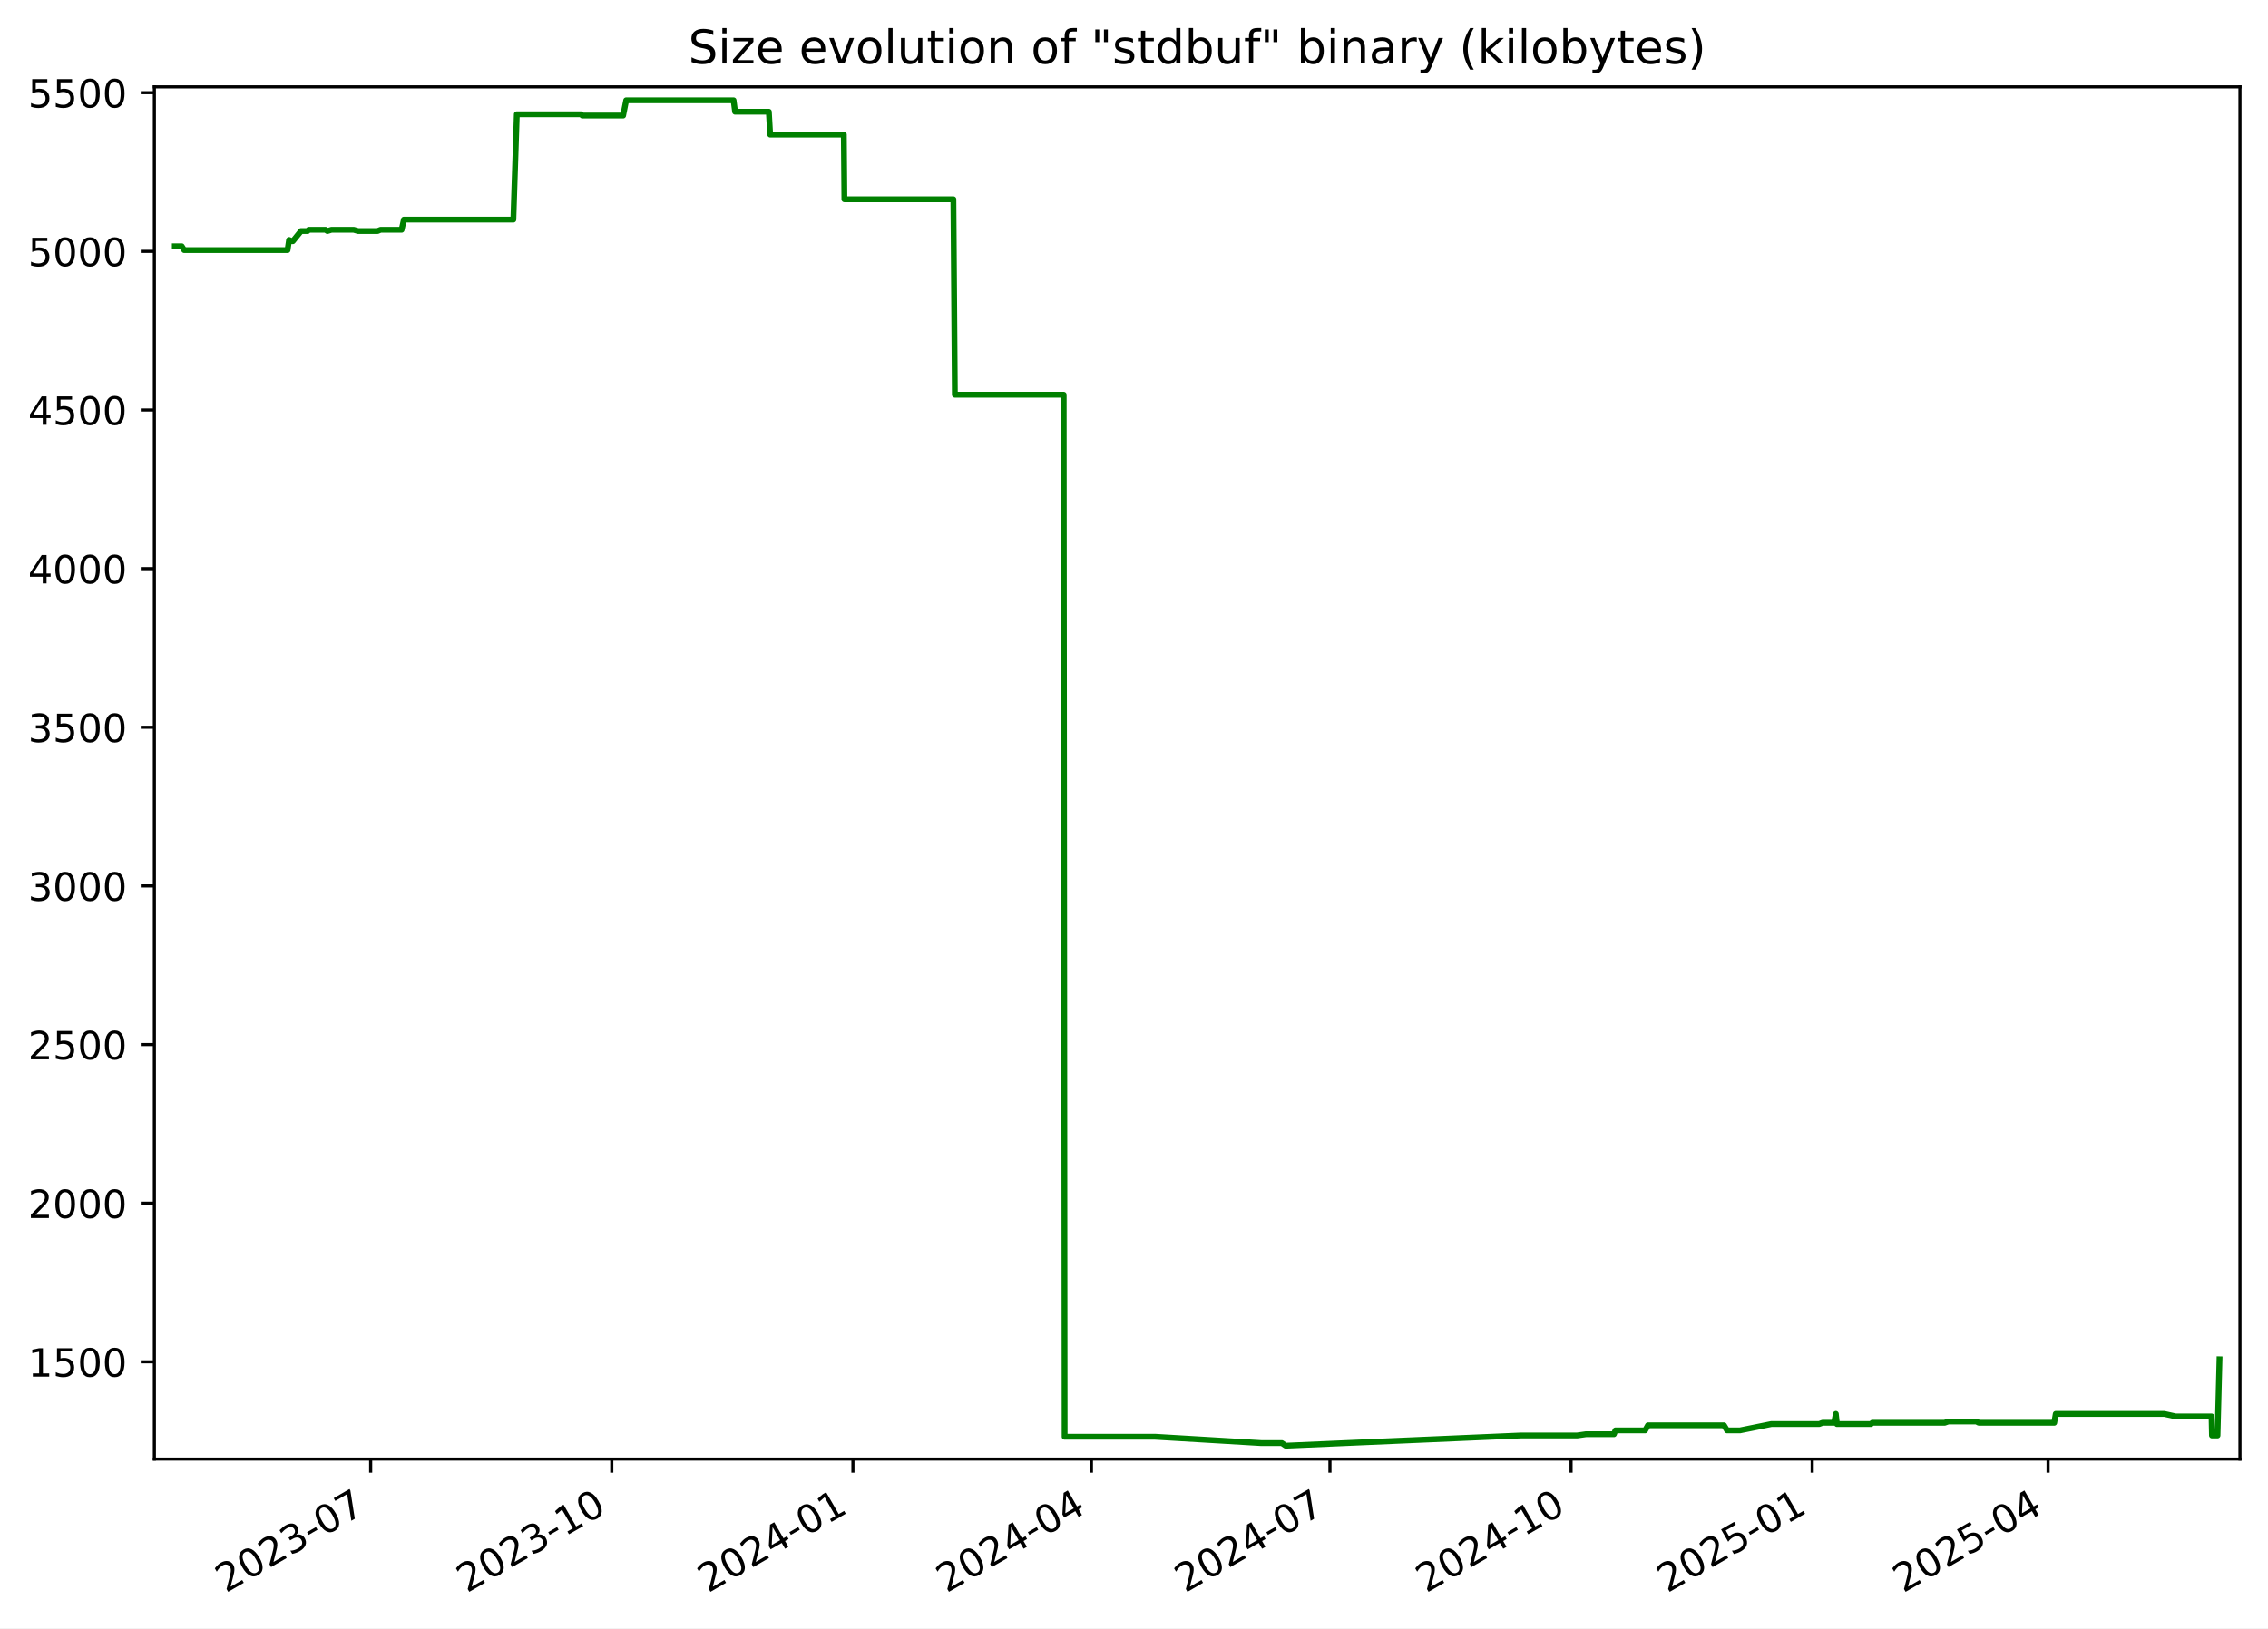
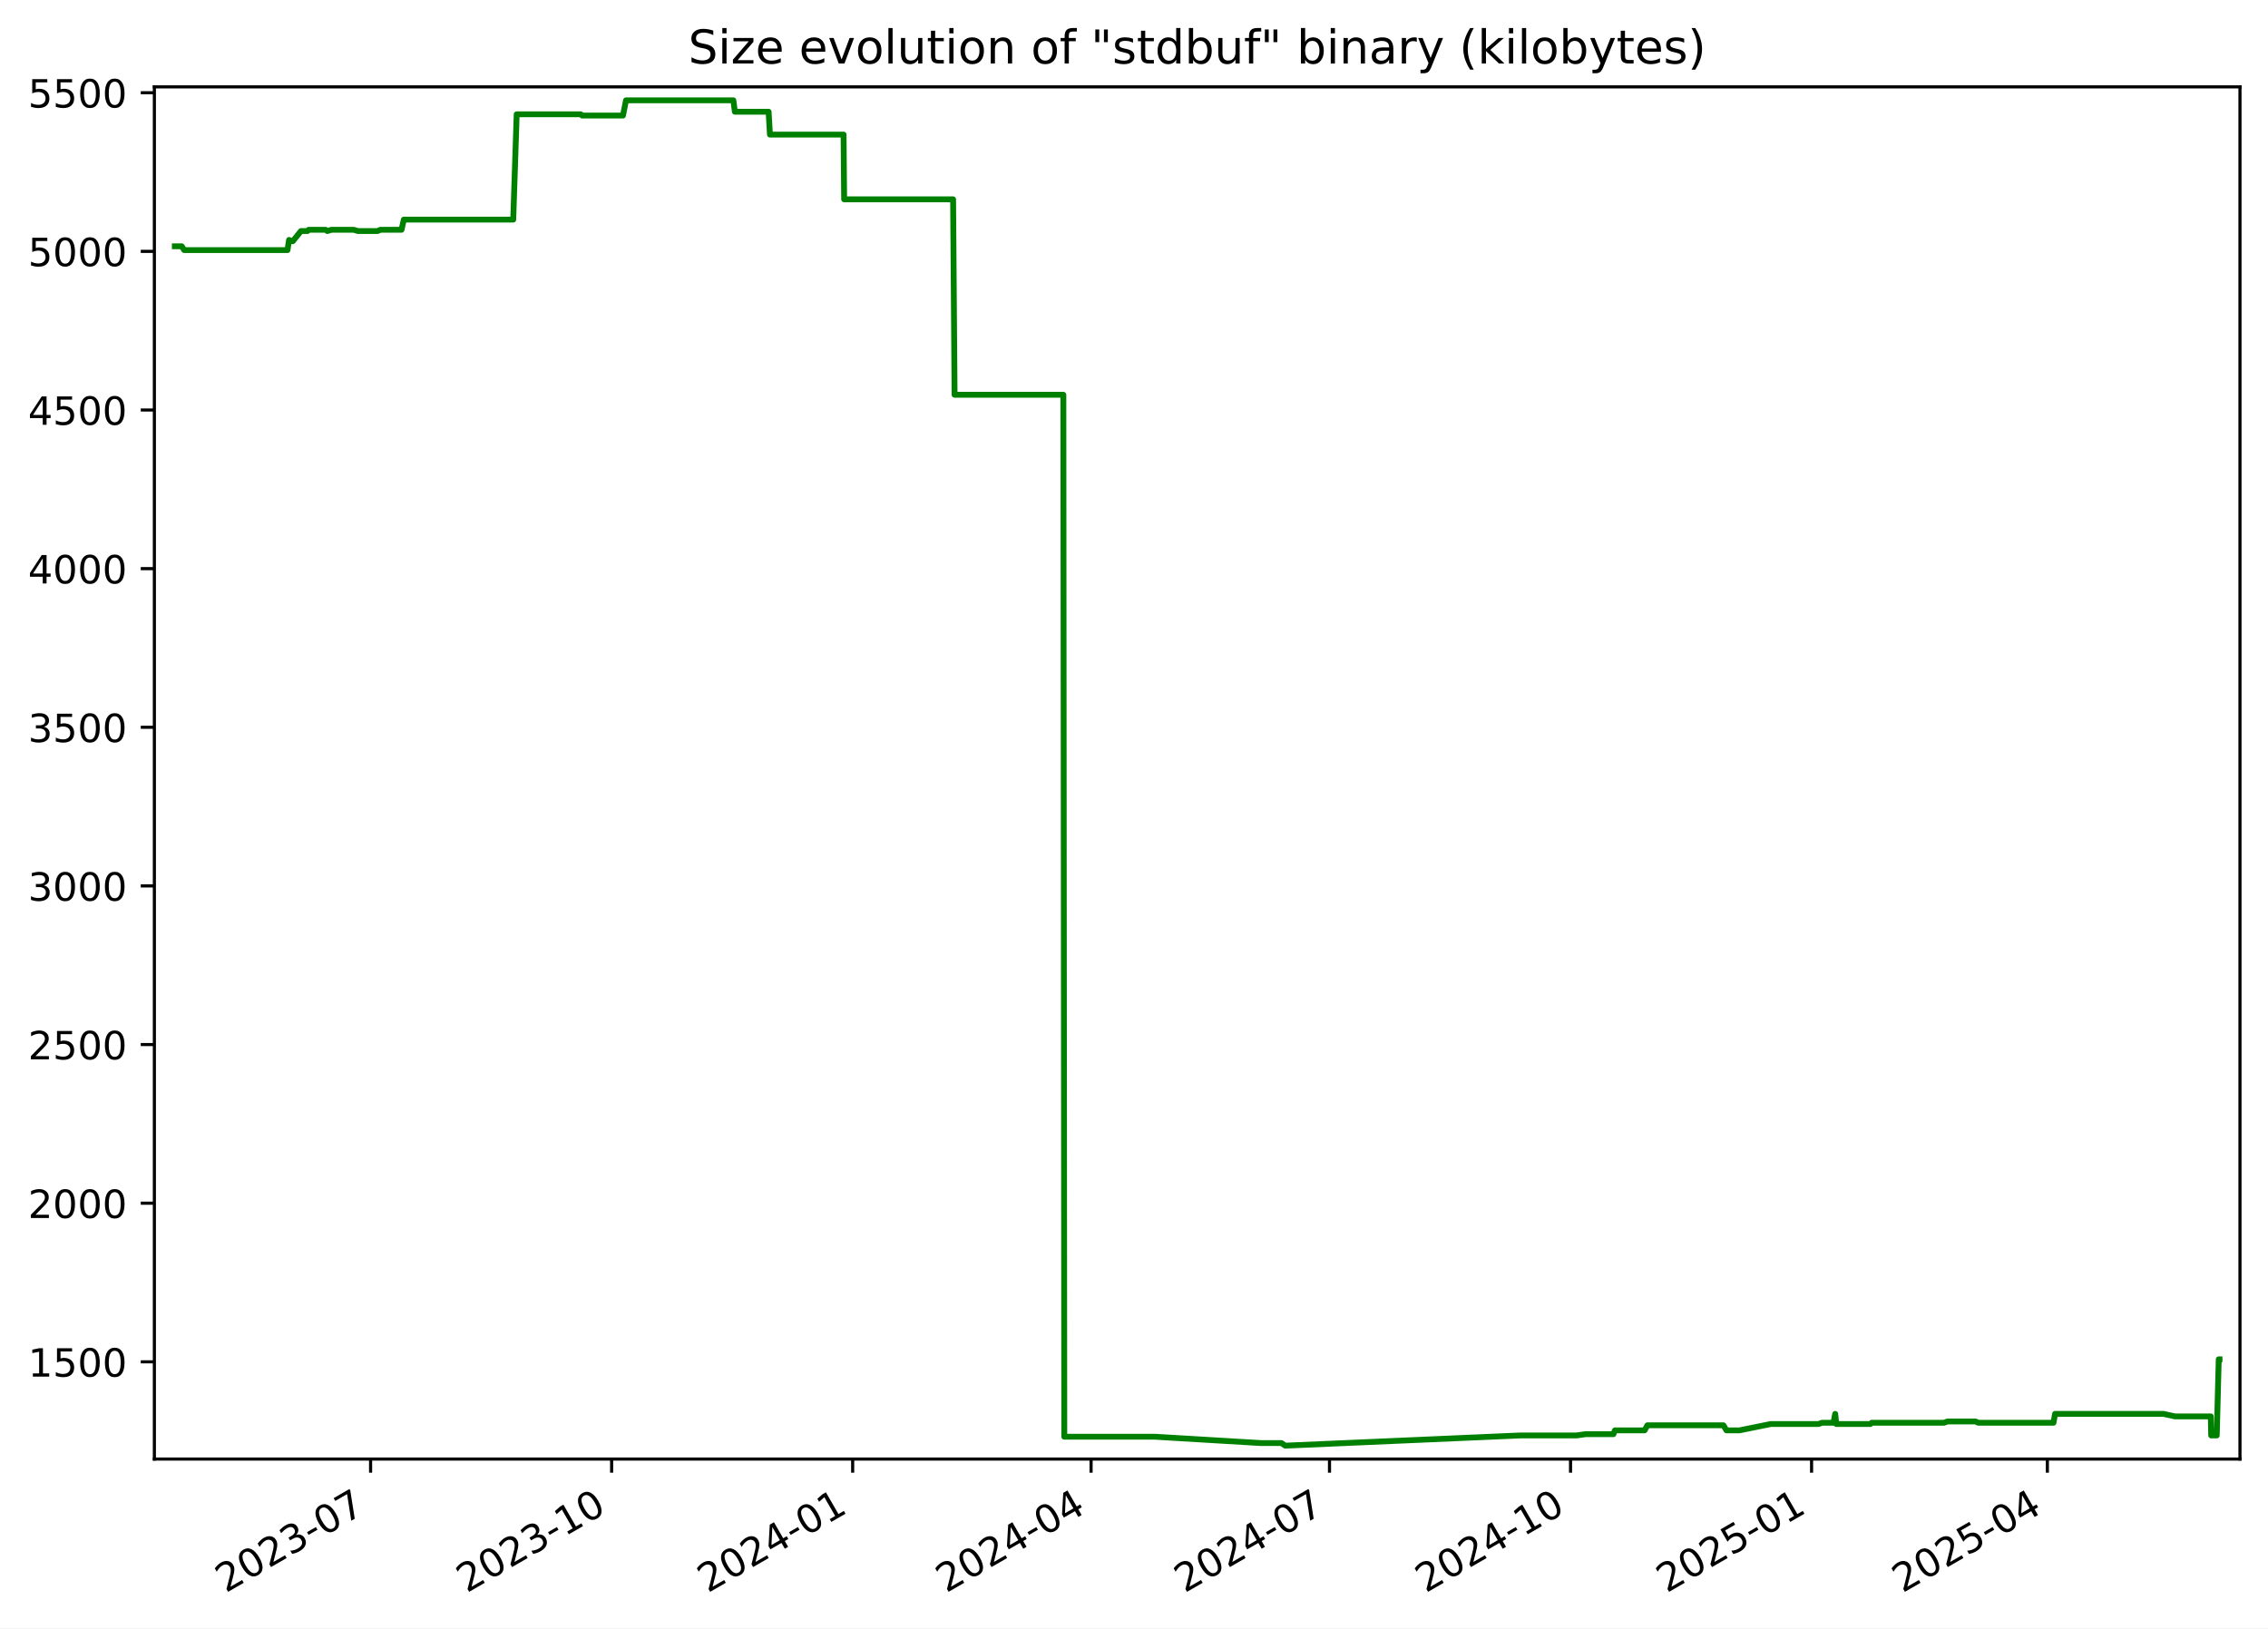
<svg xmlns="http://www.w3.org/2000/svg" xmlns:xlink="http://www.w3.org/1999/xlink" width="582.53pt" height="418.303pt" viewBox="0 0 582.53 418.303" version="1.1">
  <defs>
    <style type="text/css">*{stroke-linejoin: round; stroke-linecap: butt}</style>
  </defs>
  <g id="figure_1">
    <g id="patch_1">
      <path d="M -0 418.303  L 582.53 418.303  L 582.53 0  L -0 0  z " style="fill: #ffffff" />
    </g>
    <g id="axes_1">
      <g id="patch_2">
        <path d="M 39.65 374.83  L 575.33 374.83  L 575.33 22.318  L 39.65 22.318  z " style="fill: #ffffff" />
      </g>
      <g id="matplotlib.axis_1">
        <g id="xtick_1">
          <g id="line2d_1">
            <defs>
-               <path id="m49b7c3e764" d="M 0 0  L 0 3.5  " style="stroke: #000000; stroke-width: 0.8" />
+               <path id="md188fbb648" d="M 0 0  L 0 3.5  " style="stroke: #000000; stroke-width: 0.8" />
            </defs>
            <g>
-               <use xlink:href="#m49b7c3e764" x="95.203" y="374.83" style="stroke: #000000; stroke-width: 0.8" />
+               <use xlink:href="#md188fbb648" x="95.184" y="374.83" style="stroke: #000000; stroke-width: 0.8" />
            </g>
          </g>
          <g id="text_1">
-             <g transform="translate(57.97813 409.302) rotate(-30) scale(0.1 -0.1)">
+             <g transform="translate(57.959 409.302) rotate(-30) scale(0.1 -0.1)">
              <defs>
                <path id="DejaVuSans-32" d="M 1228 531  L 3431 531  L 3431 0  L 469 0  L 469 531  Q 828 903 1448 1529  Q 2069 2156 2228 2338  Q 2531 2678 2651 2914  Q 2772 3150 2772 3378  Q 2772 3750 2511 3984  Q 2250 4219 1831 4219  Q 1534 4219 1204 4116  Q 875 4013 500 3803  L 500 4441  Q 881 4594 1212 4672  Q 1544 4750 1819 4750  Q 2544 4750 2975 4387  Q 3406 4025 3406 3419  Q 3406 3131 3298 2873  Q 3191 2616 2906 2266  Q 2828 2175 2409 1742  Q 1991 1309 1228 531  z " transform="scale(0.015625)" />
                <path id="DejaVuSans-30" d="M 2034 4250  Q 1547 4250 1301 3770  Q 1056 3291 1056 2328  Q 1056 1369 1301 889  Q 1547 409 2034 409  Q 2525 409 2770 889  Q 3016 1369 3016 2328  Q 3016 3291 2770 3770  Q 2525 4250 2034 4250  z M 2034 4750  Q 2819 4750 3233 4129  Q 3647 3509 3647 2328  Q 3647 1150 3233 529  Q 2819 -91 2034 -91  Q 1250 -91 836 529  Q 422 1150 422 2328  Q 422 3509 836 4129  Q 1250 4750 2034 4750  z " transform="scale(0.015625)" />
                <path id="DejaVuSans-33" d="M 2597 2516  Q 3050 2419 3304 2112  Q 3559 1806 3559 1356  Q 3559 666 3084 287  Q 2609 -91 1734 -91  Q 1441 -91 1130 -33  Q 819 25 488 141  L 488 750  Q 750 597 1062 519  Q 1375 441 1716 441  Q 2309 441 2620 675  Q 2931 909 2931 1356  Q 2931 1769 2642 2001  Q 2353 2234 1838 2234  L 1294 2234  L 1294 2753  L 1863 2753  Q 2328 2753 2575 2939  Q 2822 3125 2822 3475  Q 2822 3834 2567 4026  Q 2313 4219 1838 4219  Q 1578 4219 1281 4162  Q 984 4106 628 3988  L 628 4550  Q 988 4650 1302 4700  Q 1616 4750 1894 4750  Q 2613 4750 3031 4423  Q 3450 4097 3450 3541  Q 3450 3153 3228 2886  Q 3006 2619 2597 2516  z " transform="scale(0.015625)" />
                <path id="DejaVuSans-2d" d="M 313 2009  L 1997 2009  L 1997 1497  L 313 1497  L 313 2009  z " transform="scale(0.015625)" />
                <path id="DejaVuSans-37" d="M 525 4666  L 3525 4666  L 3525 4397  L 1831 0  L 1172 0  L 2766 4134  L 525 4134  L 525 4666  z " transform="scale(0.015625)" />
              </defs>
              <use xlink:href="#DejaVuSans-32" />
              <use xlink:href="#DejaVuSans-30" x="63.623" />
              <use xlink:href="#DejaVuSans-32" x="127.246" />
              <use xlink:href="#DejaVuSans-33" x="190.869" />
              <use xlink:href="#DejaVuSans-2d" x="254.492" />
              <use xlink:href="#DejaVuSans-30" x="290.576" />
              <use xlink:href="#DejaVuSans-37" x="354.199" />
            </g>
          </g>
        </g>
        <g id="xtick_2">
          <g id="line2d_2">
            <g>
-               <use xlink:href="#m49b7c3e764" x="157.136" y="374.83" style="stroke: #000000; stroke-width: 0.8" />
+               <use xlink:href="#md188fbb648" x="157.094" y="374.83" style="stroke: #000000; stroke-width: 0.8" />
            </g>
          </g>
          <g id="text_2">
-             <g transform="translate(119.9117 409.302) rotate(-30) scale(0.1 -0.1)">
+             <g transform="translate(119.869 409.302) rotate(-30) scale(0.1 -0.1)">
              <defs>
                <path id="DejaVuSans-31" d="M 794 531  L 1825 531  L 1825 4091  L 703 3866  L 703 4441  L 1819 4666  L 2450 4666  L 2450 531  L 3481 531  L 3481 0  L 794 0  L 794 531  z " transform="scale(0.015625)" />
              </defs>
              <use xlink:href="#DejaVuSans-32" />
              <use xlink:href="#DejaVuSans-30" x="63.623" />
              <use xlink:href="#DejaVuSans-32" x="127.246" />
              <use xlink:href="#DejaVuSans-33" x="190.869" />
              <use xlink:href="#DejaVuSans-2d" x="254.492" />
              <use xlink:href="#DejaVuSans-31" x="290.576" />
              <use xlink:href="#DejaVuSans-30" x="354.199" />
            </g>
          </g>
        </g>
        <g id="xtick_3">
          <g id="line2d_3">
            <g>
-               <use xlink:href="#m49b7c3e764" x="219.07" y="374.83" style="stroke: #000000; stroke-width: 0.8" />
+               <use xlink:href="#md188fbb648" x="219.004" y="374.83" style="stroke: #000000; stroke-width: 0.8" />
            </g>
          </g>
          <g id="text_3">
-             <g transform="translate(181.8452 409.302) rotate(-30) scale(0.1 -0.1)">
+             <g transform="translate(181.779 409.302) rotate(-30) scale(0.1 -0.1)">
              <defs>
                <path id="DejaVuSans-34" d="M 2419 4116  L 825 1625  L 2419 1625  L 2419 4116  z M 2253 4666  L 3047 4666  L 3047 1625  L 3713 1625  L 3713 1100  L 3047 1100  L 3047 0  L 2419 0  L 2419 1100  L 313 1100  L 313 1709  L 2253 4666  z " transform="scale(0.015625)" />
              </defs>
              <use xlink:href="#DejaVuSans-32" />
              <use xlink:href="#DejaVuSans-30" x="63.623" />
              <use xlink:href="#DejaVuSans-32" x="127.246" />
              <use xlink:href="#DejaVuSans-34" x="190.869" />
              <use xlink:href="#DejaVuSans-2d" x="254.492" />
              <use xlink:href="#DejaVuSans-30" x="290.576" />
              <use xlink:href="#DejaVuSans-31" x="354.199" />
            </g>
          </g>
        </g>
        <g id="xtick_4">
          <g id="line2d_4">
            <g>
-               <use xlink:href="#m49b7c3e764" x="280.33" y="374.83" style="stroke: #000000; stroke-width: 0.8" />
+               <use xlink:href="#md188fbb648" x="280.241" y="374.83" style="stroke: #000000; stroke-width: 0.8" />
            </g>
          </g>
          <g id="text_4">
-             <g transform="translate(243.1055 409.302) rotate(-30) scale(0.1 -0.1)">
+             <g transform="translate(243.016 409.302) rotate(-30) scale(0.1 -0.1)">
              <use xlink:href="#DejaVuSans-32" />
              <use xlink:href="#DejaVuSans-30" x="63.623" />
              <use xlink:href="#DejaVuSans-32" x="127.246" />
              <use xlink:href="#DejaVuSans-34" x="190.869" />
              <use xlink:href="#DejaVuSans-2d" x="254.492" />
              <use xlink:href="#DejaVuSans-30" x="290.576" />
              <use xlink:href="#DejaVuSans-34" x="354.199" />
            </g>
          </g>
        </g>
        <g id="xtick_5">
          <g id="line2d_5">
            <g>
-               <use xlink:href="#m49b7c3e764" x="341.591" y="374.83" style="stroke: #000000; stroke-width: 0.8" />
+               <use xlink:href="#md188fbb648" x="341.478" y="374.83" style="stroke: #000000; stroke-width: 0.8" />
            </g>
          </g>
          <g id="text_5">
-             <g transform="translate(304.3659 409.302) rotate(-30) scale(0.1 -0.1)">
+             <g transform="translate(304.2531 409.302) rotate(-30) scale(0.1 -0.1)">
              <use xlink:href="#DejaVuSans-32" />
              <use xlink:href="#DejaVuSans-30" x="63.623" />
              <use xlink:href="#DejaVuSans-32" x="127.246" />
              <use xlink:href="#DejaVuSans-34" x="190.869" />
              <use xlink:href="#DejaVuSans-2d" x="254.492" />
              <use xlink:href="#DejaVuSans-30" x="290.576" />
              <use xlink:href="#DejaVuSans-37" x="354.199" />
            </g>
          </g>
        </g>
        <g id="xtick_6">
          <g id="line2d_6">
            <g>
-               <use xlink:href="#m49b7c3e764" x="403.524" y="374.83" style="stroke: #000000; stroke-width: 0.8" />
+               <use xlink:href="#md188fbb648" x="403.388" y="374.83" style="stroke: #000000; stroke-width: 0.8" />
            </g>
          </g>
          <g id="text_6">
-             <g transform="translate(366.2994 409.302) rotate(-30) scale(0.1 -0.1)">
+             <g transform="translate(366.163 409.302) rotate(-30) scale(0.1 -0.1)">
              <use xlink:href="#DejaVuSans-32" />
              <use xlink:href="#DejaVuSans-30" x="63.623" />
              <use xlink:href="#DejaVuSans-32" x="127.246" />
              <use xlink:href="#DejaVuSans-34" x="190.869" />
              <use xlink:href="#DejaVuSans-2d" x="254.492" />
              <use xlink:href="#DejaVuSans-31" x="290.576" />
              <use xlink:href="#DejaVuSans-30" x="354.199" />
            </g>
          </g>
        </g>
        <g id="xtick_7">
          <g id="line2d_7">
            <g>
-               <use xlink:href="#m49b7c3e764" x="465.458" y="374.83" style="stroke: #000000; stroke-width: 0.8" />
+               <use xlink:href="#md188fbb648" x="465.298" y="374.83" style="stroke: #000000; stroke-width: 0.8" />
            </g>
          </g>
          <g id="text_7">
-             <g transform="translate(428.2329 409.302) rotate(-30) scale(0.1 -0.1)">
+             <g transform="translate(428.073 409.302) rotate(-30) scale(0.1 -0.1)">
              <defs>
                <path id="DejaVuSans-35" d="M 691 4666  L 3169 4666  L 3169 4134  L 1269 4134  L 1269 2991  Q 1406 3038 1543 3061  Q 1681 3084 1819 3084  Q 2600 3084 3056 2656  Q 3513 2228 3513 1497  Q 3513 744 3044 326  Q 2575 -91 1722 -91  Q 1428 -91 1123 -41  Q 819 9 494 109  L 494 744  Q 775 591 1075 516  Q 1375 441 1709 441  Q 2250 441 2565 725  Q 2881 1009 2881 1497  Q 2881 1984 2565 2268  Q 2250 2553 1709 2553  Q 1456 2553 1204 2497  Q 953 2441 691 2322  L 691 4666  z " transform="scale(0.015625)" />
              </defs>
              <use xlink:href="#DejaVuSans-32" />
              <use xlink:href="#DejaVuSans-30" x="63.623" />
              <use xlink:href="#DejaVuSans-32" x="127.246" />
              <use xlink:href="#DejaVuSans-35" x="190.869" />
              <use xlink:href="#DejaVuSans-2d" x="254.492" />
              <use xlink:href="#DejaVuSans-30" x="290.576" />
              <use xlink:href="#DejaVuSans-31" x="354.199" />
            </g>
          </g>
        </g>
        <g id="xtick_8">
          <g id="line2d_8">
            <g>
-               <use xlink:href="#m49b7c3e764" x="526.045" y="374.83" style="stroke: #000000; stroke-width: 0.8" />
+               <use xlink:href="#md188fbb648" x="525.862" y="374.83" style="stroke: #000000; stroke-width: 0.8" />
            </g>
          </g>
          <g id="text_8">
-             <g transform="translate(488.8201 409.302) rotate(-30) scale(0.1 -0.1)">
+             <g transform="translate(488.6371 409.302) rotate(-30) scale(0.1 -0.1)">
              <use xlink:href="#DejaVuSans-32" />
              <use xlink:href="#DejaVuSans-30" x="63.623" />
              <use xlink:href="#DejaVuSans-32" x="127.246" />
              <use xlink:href="#DejaVuSans-35" x="190.869" />
              <use xlink:href="#DejaVuSans-2d" x="254.492" />
              <use xlink:href="#DejaVuSans-30" x="290.576" />
              <use xlink:href="#DejaVuSans-34" x="354.199" />
            </g>
          </g>
        </g>
      </g>
      <g id="matplotlib.axis_2">
        <g id="ytick_1">
          <g id="line2d_9">
            <defs>
-               <path id="m12492cf7e5" d="M 0 0  L -3.5 0  " style="stroke: #000000; stroke-width: 0.8" />
+               <path id="md994445962" d="M 0 0  L -3.5 0  " style="stroke: #000000; stroke-width: 0.8" />
            </defs>
            <g>
-               <use xlink:href="#m12492cf7e5" x="39.65" y="349.856" style="stroke: #000000; stroke-width: 0.8" />
+               <use xlink:href="#md994445962" x="39.65" y="349.856" style="stroke: #000000; stroke-width: 0.8" />
            </g>
          </g>
          <g id="text_9">
            <g transform="translate(7.2 353.6549) scale(0.1 -0.1)">
              <use xlink:href="#DejaVuSans-31" />
              <use xlink:href="#DejaVuSans-35" x="63.623" />
              <use xlink:href="#DejaVuSans-30" x="127.246" />
              <use xlink:href="#DejaVuSans-30" x="190.869" />
            </g>
          </g>
        </g>
        <g id="ytick_2">
          <g id="line2d_10">
            <g>
-               <use xlink:href="#m12492cf7e5" x="39.65" y="309.101" style="stroke: #000000; stroke-width: 0.8" />
+               <use xlink:href="#md994445962" x="39.65" y="309.101" style="stroke: #000000; stroke-width: 0.8" />
            </g>
          </g>
          <g id="text_10">
            <g transform="translate(7.2 312.9001) scale(0.1 -0.1)">
              <use xlink:href="#DejaVuSans-32" />
              <use xlink:href="#DejaVuSans-30" x="63.623" />
              <use xlink:href="#DejaVuSans-30" x="127.246" />
              <use xlink:href="#DejaVuSans-30" x="190.869" />
            </g>
          </g>
        </g>
        <g id="ytick_3">
          <g id="line2d_11">
            <g>
-               <use xlink:href="#m12492cf7e5" x="39.65" y="268.346" style="stroke: #000000; stroke-width: 0.8" />
+               <use xlink:href="#md994445962" x="39.65" y="268.346" style="stroke: #000000; stroke-width: 0.8" />
            </g>
          </g>
          <g id="text_11">
            <g transform="translate(7.2 272.1454) scale(0.1 -0.1)">
              <use xlink:href="#DejaVuSans-32" />
              <use xlink:href="#DejaVuSans-35" x="63.623" />
              <use xlink:href="#DejaVuSans-30" x="127.246" />
              <use xlink:href="#DejaVuSans-30" x="190.869" />
            </g>
          </g>
        </g>
        <g id="ytick_4">
          <g id="line2d_12">
            <g>
-               <use xlink:href="#m12492cf7e5" x="39.65" y="227.591" style="stroke: #000000; stroke-width: 0.8" />
+               <use xlink:href="#md994445962" x="39.65" y="227.591" style="stroke: #000000; stroke-width: 0.8" />
            </g>
          </g>
          <g id="text_12">
            <g transform="translate(7.2 231.3907) scale(0.1 -0.1)">
              <use xlink:href="#DejaVuSans-33" />
              <use xlink:href="#DejaVuSans-30" x="63.623" />
              <use xlink:href="#DejaVuSans-30" x="127.246" />
              <use xlink:href="#DejaVuSans-30" x="190.869" />
            </g>
          </g>
        </g>
        <g id="ytick_5">
          <g id="line2d_13">
            <g>
-               <use xlink:href="#m12492cf7e5" x="39.65" y="186.837" style="stroke: #000000; stroke-width: 0.8" />
+               <use xlink:href="#md994445962" x="39.65" y="186.837" style="stroke: #000000; stroke-width: 0.8" />
            </g>
          </g>
          <g id="text_13">
            <g transform="translate(7.2 190.636) scale(0.1 -0.1)">
              <use xlink:href="#DejaVuSans-33" />
              <use xlink:href="#DejaVuSans-35" x="63.623" />
              <use xlink:href="#DejaVuSans-30" x="127.246" />
              <use xlink:href="#DejaVuSans-30" x="190.869" />
            </g>
          </g>
        </g>
        <g id="ytick_6">
          <g id="line2d_14">
            <g>
-               <use xlink:href="#m12492cf7e5" x="39.65" y="146.082" style="stroke: #000000; stroke-width: 0.8" />
+               <use xlink:href="#md994445962" x="39.65" y="146.082" style="stroke: #000000; stroke-width: 0.8" />
            </g>
          </g>
          <g id="text_14">
            <g transform="translate(7.2 149.8813) scale(0.1 -0.1)">
              <use xlink:href="#DejaVuSans-34" />
              <use xlink:href="#DejaVuSans-30" x="63.623" />
              <use xlink:href="#DejaVuSans-30" x="127.246" />
              <use xlink:href="#DejaVuSans-30" x="190.869" />
            </g>
          </g>
        </g>
        <g id="ytick_7">
          <g id="line2d_15">
            <g>
-               <use xlink:href="#m12492cf7e5" x="39.65" y="105.327" style="stroke: #000000; stroke-width: 0.8" />
+               <use xlink:href="#md994445962" x="39.65" y="105.327" style="stroke: #000000; stroke-width: 0.8" />
            </g>
          </g>
          <g id="text_15">
            <g transform="translate(7.2 109.1266) scale(0.1 -0.1)">
              <use xlink:href="#DejaVuSans-34" />
              <use xlink:href="#DejaVuSans-35" x="63.623" />
              <use xlink:href="#DejaVuSans-30" x="127.246" />
              <use xlink:href="#DejaVuSans-30" x="190.869" />
            </g>
          </g>
        </g>
        <g id="ytick_8">
          <g id="line2d_16">
            <g>
-               <use xlink:href="#m12492cf7e5" x="39.65" y="64.573" style="stroke: #000000; stroke-width: 0.8" />
+               <use xlink:href="#md994445962" x="39.65" y="64.573" style="stroke: #000000; stroke-width: 0.8" />
            </g>
          </g>
          <g id="text_16">
            <g transform="translate(7.2 68.37183) scale(0.1 -0.1)">
              <use xlink:href="#DejaVuSans-35" />
              <use xlink:href="#DejaVuSans-30" x="63.623" />
              <use xlink:href="#DejaVuSans-30" x="127.246" />
              <use xlink:href="#DejaVuSans-30" x="190.869" />
            </g>
          </g>
        </g>
        <g id="ytick_9">
          <g id="line2d_17">
            <g>
-               <use xlink:href="#m12492cf7e5" x="39.65" y="23.818" style="stroke: #000000; stroke-width: 0.8" />
+               <use xlink:href="#md994445962" x="39.65" y="23.818" style="stroke: #000000; stroke-width: 0.8" />
            </g>
          </g>
          <g id="text_17">
            <g transform="translate(7.2 27.61712) scale(0.1 -0.1)">
              <use xlink:href="#DejaVuSans-35" />
              <use xlink:href="#DejaVuSans-35" x="63.623" />
              <use xlink:href="#DejaVuSans-30" x="127.246" />
              <use xlink:href="#DejaVuSans-30" x="190.869" />
            </g>
          </g>
        </g>
      </g>
      <g id="line2d_18">
-         <path d="M 44.902 63.268  L 46.684 63.268  L 47.307 64.247  L 73.858 64.247  L 74.252 61.638  L 74.975 61.964  L 75.214 61.964  L 77.312 59.356  L 78.992 59.356  L 79.307 59.03  L 83.612 59.03  L 84.098 59.356  L 85.134 59.03  L 90.856 59.03  L 91.973 59.356  L 96.967 59.356  L 97.748 59.03  L 103.153 59.03  L 103.739 56.422  L 131.857 56.422  L 132.744 29.361  L 149.203 29.361  L 149.581 29.687  L 160.052 29.687  L 160.832 25.774  L 188.419 25.774  L 188.804 28.708  L 197.476 28.708  L 197.816 34.577  L 216.734 34.577  L 216.879 51.205  L 244.877 51.205  L 245.255 101.415  L 273.208 101.415  L 273.447 369.092  L 296.676 369.092  L 323.961 370.722  L 329.241 370.722  L 330.19 371.374  L 330.599 371.374  L 390.615 368.766  L 405.076 368.766  L 407.362 368.44  L 414.535 368.44  L 414.927 367.462  L 422.548 367.462  L 423.276 366.158  L 442.806 366.158  L 443.596 367.462  L 446.911 367.462  L 454.955 365.831  L 467.247 365.831  L 468.132 365.505  L 471.083 365.505  L 471.531 363.223  L 471.814 365.831  L 480.55 365.831  L 480.911 365.505  L 499.473 365.505  L 500.407 365.179  L 507.625 365.179  L 508.258 365.505  L 527.619 365.505  L 528.016 363.223  L 555.883 363.223  L 558.824 363.875  L 568.034 363.875  L 568.138 368.766  L 569.567 368.766  L 570.078 349.204  L 570.078 349.204  " clip-path="url(#pad04473ec9)" style="fill: none; stroke: #008000; stroke-width: 1.5; stroke-linecap: square" />
+         <path d="M 44.902 63.268  L 46.683 63.268  L 47.306 64.247  L 73.847 64.247  L 74.241 61.638  L 74.964 61.964  L 75.203 61.964  L 77.3 59.356  L 78.979 59.356  L 79.294 59.03  L 83.598 59.03  L 84.083 59.356  L 85.119 59.03  L 90.839 59.03  L 91.955 59.356  L 96.948 59.356  L 97.728 59.03  L 103.131 59.03  L 103.717 56.422  L 131.824 56.422  L 132.71 29.361  L 149.163 29.361  L 149.541 29.687  L 160.008 29.687  L 160.788 25.774  L 188.364 25.774  L 188.749 28.708  L 197.418 28.708  L 197.758 34.577  L 216.669 34.577  L 216.814 51.205  L 244.801 51.205  L 245.179 101.415  L 273.121 101.415  L 273.36 369.092  L 296.58 369.092  L 323.855 370.722  L 329.133 370.722  L 330.081 371.374  L 330.491 371.374  L 390.484 368.766  L 404.939 368.766  L 407.224 368.44  L 414.394 368.44  L 414.786 367.462  L 422.404 367.462  L 423.132 366.158  L 442.655 366.158  L 443.445 367.462  L 446.758 367.462  L 454.799 365.831  L 467.086 365.831  L 467.971 365.505  L 470.921 365.505  L 471.369 363.223  L 471.652 365.831  L 480.385 365.831  L 480.745 365.505  L 499.3 365.505  L 500.234 365.179  L 507.449 365.179  L 508.082 365.505  L 527.436 365.505  L 527.832 363.223  L 555.688 363.223  L 558.629 363.875  L 567.835 363.875  L 567.939 368.766  L 569.368 368.766  L 569.879 349.204  L 570.078 349.204  L 570.078 349.204  " clip-path="url(#p1a8e340538)" style="fill: none; stroke: #008000; stroke-width: 1.5; stroke-linecap: square" />
      </g>
      <g id="patch_3">
        <path d="M 39.65 374.83  L 39.65 22.318  " style="fill: none; stroke: #000000; stroke-width: 0.8; stroke-linejoin: miter; stroke-linecap: square" />
      </g>
      <g id="patch_4">
        <path d="M 575.33 374.83  L 575.33 22.318  " style="fill: none; stroke: #000000; stroke-width: 0.8; stroke-linejoin: miter; stroke-linecap: square" />
      </g>
      <g id="patch_5">
        <path d="M 39.65 374.83  L 575.33 374.83  " style="fill: none; stroke: #000000; stroke-width: 0.8; stroke-linejoin: miter; stroke-linecap: square" />
      </g>
      <g id="patch_6">
        <path d="M 39.65 22.318  L 575.33 22.318  " style="fill: none; stroke: #000000; stroke-width: 0.8; stroke-linejoin: miter; stroke-linecap: square" />
      </g>
      <g id="text_18">
        <g transform="translate(176.7837 16.31812) scale(0.12 -0.12)">
          <defs>
            <path id="DejaVuSans-53" d="M 3425 4513  L 3425 3897  Q 3066 4069 2747 4153  Q 2428 4238 2131 4238  Q 1616 4238 1336 4038  Q 1056 3838 1056 3469  Q 1056 3159 1242 3001  Q 1428 2844 1947 2747  L 2328 2669  Q 3034 2534 3370 2195  Q 3706 1856 3706 1288  Q 3706 609 3251 259  Q 2797 -91 1919 -91  Q 1588 -91 1214 -16  Q 841 59 441 206  L 441 856  Q 825 641 1194 531  Q 1563 422 1919 422  Q 2459 422 2753 634  Q 3047 847 3047 1241  Q 3047 1584 2836 1778  Q 2625 1972 2144 2069  L 1759 2144  Q 1053 2284 737 2584  Q 422 2884 422 3419  Q 422 4038 858 4394  Q 1294 4750 2059 4750  Q 2388 4750 2728 4690  Q 3069 4631 3425 4513  z " transform="scale(0.015625)" />
            <path id="DejaVuSans-69" d="M 603 3500  L 1178 3500  L 1178 0  L 603 0  L 603 3500  z M 603 4863  L 1178 4863  L 1178 4134  L 603 4134  L 603 4863  z " transform="scale(0.015625)" />
            <path id="DejaVuSans-7a" d="M 353 3500  L 3084 3500  L 3084 2975  L 922 459  L 3084 459  L 3084 0  L 275 0  L 275 525  L 2438 3041  L 353 3041  L 353 3500  z " transform="scale(0.015625)" />
            <path id="DejaVuSans-65" d="M 3597 1894  L 3597 1613  L 953 1613  Q 991 1019 1311 708  Q 1631 397 2203 397  Q 2534 397 2845 478  Q 3156 559 3463 722  L 3463 178  Q 3153 47 2828 -22  Q 2503 -91 2169 -91  Q 1331 -91 842 396  Q 353 884 353 1716  Q 353 2575 817 3079  Q 1281 3584 2069 3584  Q 2775 3584 3186 3129  Q 3597 2675 3597 1894  z M 3022 2063  Q 3016 2534 2758 2815  Q 2500 3097 2075 3097  Q 1594 3097 1305 2825  Q 1016 2553 972 2059  L 3022 2063  z " transform="scale(0.015625)" />
            <path id="DejaVuSans-20" transform="scale(0.015625)" />
            <path id="DejaVuSans-76" d="M 191 3500  L 800 3500  L 1894 563  L 2988 3500  L 3597 3500  L 2284 0  L 1503 0  L 191 3500  z " transform="scale(0.015625)" />
            <path id="DejaVuSans-6f" d="M 1959 3097  Q 1497 3097 1228 2736  Q 959 2375 959 1747  Q 959 1119 1226 758  Q 1494 397 1959 397  Q 2419 397 2687 759  Q 2956 1122 2956 1747  Q 2956 2369 2687 2733  Q 2419 3097 1959 3097  z M 1959 3584  Q 2709 3584 3137 3096  Q 3566 2609 3566 1747  Q 3566 888 3137 398  Q 2709 -91 1959 -91  Q 1206 -91 779 398  Q 353 888 353 1747  Q 353 2609 779 3096  Q 1206 3584 1959 3584  z " transform="scale(0.015625)" />
            <path id="DejaVuSans-6c" d="M 603 4863  L 1178 4863  L 1178 0  L 603 0  L 603 4863  z " transform="scale(0.015625)" />
            <path id="DejaVuSans-75" d="M 544 1381  L 544 3500  L 1119 3500  L 1119 1403  Q 1119 906 1312 657  Q 1506 409 1894 409  Q 2359 409 2629 706  Q 2900 1003 2900 1516  L 2900 3500  L 3475 3500  L 3475 0  L 2900 0  L 2900 538  Q 2691 219 2414 64  Q 2138 -91 1772 -91  Q 1169 -91 856 284  Q 544 659 544 1381  z M 1991 3584  L 1991 3584  z " transform="scale(0.015625)" />
            <path id="DejaVuSans-74" d="M 1172 4494  L 1172 3500  L 2356 3500  L 2356 3053  L 1172 3053  L 1172 1153  Q 1172 725 1289 603  Q 1406 481 1766 481  L 2356 481  L 2356 0  L 1766 0  Q 1100 0 847 248  Q 594 497 594 1153  L 594 3053  L 172 3053  L 172 3500  L 594 3500  L 594 4494  L 1172 4494  z " transform="scale(0.015625)" />
            <path id="DejaVuSans-6e" d="M 3513 2113  L 3513 0  L 2938 0  L 2938 2094  Q 2938 2591 2744 2837  Q 2550 3084 2163 3084  Q 1697 3084 1428 2787  Q 1159 2491 1159 1978  L 1159 0  L 581 0  L 581 3500  L 1159 3500  L 1159 2956  Q 1366 3272 1645 3428  Q 1925 3584 2291 3584  Q 2894 3584 3203 3211  Q 3513 2838 3513 2113  z " transform="scale(0.015625)" />
            <path id="DejaVuSans-66" d="M 2375 4863  L 2375 4384  L 1825 4384  Q 1516 4384 1395 4259  Q 1275 4134 1275 3809  L 1275 3500  L 2222 3500  L 2222 3053  L 1275 3053  L 1275 0  L 697 0  L 697 3053  L 147 3053  L 147 3500  L 697 3500  L 697 3744  Q 697 4328 969 4595  Q 1241 4863 1831 4863  L 2375 4863  z " transform="scale(0.015625)" />
            <path id="DejaVuSans-22" d="M 1147 4666  L 1147 2931  L 616 2931  L 616 4666  L 1147 4666  z M 2328 4666  L 2328 2931  L 1797 2931  L 1797 4666  L 2328 4666  z " transform="scale(0.015625)" />
            <path id="DejaVuSans-73" d="M 2834 3397  L 2834 2853  Q 2591 2978 2328 3040  Q 2066 3103 1784 3103  Q 1356 3103 1142 2972  Q 928 2841 928 2578  Q 928 2378 1081 2264  Q 1234 2150 1697 2047  L 1894 2003  Q 2506 1872 2764 1633  Q 3022 1394 3022 966  Q 3022 478 2636 193  Q 2250 -91 1575 -91  Q 1294 -91 989 -36  Q 684 19 347 128  L 347 722  Q 666 556 975 473  Q 1284 391 1588 391  Q 1994 391 2212 530  Q 2431 669 2431 922  Q 2431 1156 2273 1281  Q 2116 1406 1581 1522  L 1381 1569  Q 847 1681 609 1914  Q 372 2147 372 2553  Q 372 3047 722 3315  Q 1072 3584 1716 3584  Q 2034 3584 2315 3537  Q 2597 3491 2834 3397  z " transform="scale(0.015625)" />
            <path id="DejaVuSans-64" d="M 2906 2969  L 2906 4863  L 3481 4863  L 3481 0  L 2906 0  L 2906 525  Q 2725 213 2448 61  Q 2172 -91 1784 -91  Q 1150 -91 751 415  Q 353 922 353 1747  Q 353 2572 751 3078  Q 1150 3584 1784 3584  Q 2172 3584 2448 3432  Q 2725 3281 2906 2969  z M 947 1747  Q 947 1113 1208 752  Q 1469 391 1925 391  Q 2381 391 2643 752  Q 2906 1113 2906 1747  Q 2906 2381 2643 2742  Q 2381 3103 1925 3103  Q 1469 3103 1208 2742  Q 947 2381 947 1747  z " transform="scale(0.015625)" />
            <path id="DejaVuSans-62" d="M 3116 1747  Q 3116 2381 2855 2742  Q 2594 3103 2138 3103  Q 1681 3103 1420 2742  Q 1159 2381 1159 1747  Q 1159 1113 1420 752  Q 1681 391 2138 391  Q 2594 391 2855 752  Q 3116 1113 3116 1747  z M 1159 2969  Q 1341 3281 1617 3432  Q 1894 3584 2278 3584  Q 2916 3584 3314 3078  Q 3713 2572 3713 1747  Q 3713 922 3314 415  Q 2916 -91 2278 -91  Q 1894 -91 1617 61  Q 1341 213 1159 525  L 1159 0  L 581 0  L 581 4863  L 1159 4863  L 1159 2969  z " transform="scale(0.015625)" />
            <path id="DejaVuSans-61" d="M 2194 1759  Q 1497 1759 1228 1600  Q 959 1441 959 1056  Q 959 750 1161 570  Q 1363 391 1709 391  Q 2188 391 2477 730  Q 2766 1069 2766 1631  L 2766 1759  L 2194 1759  z M 3341 1997  L 3341 0  L 2766 0  L 2766 531  Q 2569 213 2275 61  Q 1981 -91 1556 -91  Q 1019 -91 701 211  Q 384 513 384 1019  Q 384 1609 779 1909  Q 1175 2209 1959 2209  L 2766 2209  L 2766 2266  Q 2766 2663 2505 2880  Q 2244 3097 1772 3097  Q 1472 3097 1187 3025  Q 903 2953 641 2809  L 641 3341  Q 956 3463 1253 3523  Q 1550 3584 1831 3584  Q 2591 3584 2966 3190  Q 3341 2797 3341 1997  z " transform="scale(0.015625)" />
            <path id="DejaVuSans-72" d="M 2631 2963  Q 2534 3019 2420 3045  Q 2306 3072 2169 3072  Q 1681 3072 1420 2755  Q 1159 2438 1159 1844  L 1159 0  L 581 0  L 581 3500  L 1159 3500  L 1159 2956  Q 1341 3275 1631 3429  Q 1922 3584 2338 3584  Q 2397 3584 2469 3576  Q 2541 3569 2628 3553  L 2631 2963  z " transform="scale(0.015625)" />
            <path id="DejaVuSans-79" d="M 2059 -325  Q 1816 -950 1584 -1140  Q 1353 -1331 966 -1331  L 506 -1331  L 506 -850  L 844 -850  Q 1081 -850 1212 -737  Q 1344 -625 1503 -206  L 1606 56  L 191 3500  L 800 3500  L 1894 763  L 2988 3500  L 3597 3500  L 2059 -325  z " transform="scale(0.015625)" />
            <path id="DejaVuSans-28" d="M 1984 4856  Q 1566 4138 1362 3434  Q 1159 2731 1159 2009  Q 1159 1288 1364 580  Q 1569 -128 1984 -844  L 1484 -844  Q 1016 -109 783 600  Q 550 1309 550 2009  Q 550 2706 781 3412  Q 1013 4119 1484 4856  L 1984 4856  z " transform="scale(0.015625)" />
            <path id="DejaVuSans-6b" d="M 581 4863  L 1159 4863  L 1159 1991  L 2875 3500  L 3609 3500  L 1753 1863  L 3688 0  L 2938 0  L 1159 1709  L 1159 0  L 581 0  L 581 4863  z " transform="scale(0.015625)" />
            <path id="DejaVuSans-29" d="M 513 4856  L 1013 4856  Q 1481 4119 1714 3412  Q 1947 2706 1947 2009  Q 1947 1309 1714 600  Q 1481 -109 1013 -844  L 513 -844  Q 928 -128 1133 580  Q 1338 1288 1338 2009  Q 1338 2731 1133 3434  Q 928 4138 513 4856  z " transform="scale(0.015625)" />
          </defs>
          <use xlink:href="#DejaVuSans-53" />
          <use xlink:href="#DejaVuSans-69" x="63.477" />
          <use xlink:href="#DejaVuSans-7a" x="91.26" />
          <use xlink:href="#DejaVuSans-65" x="143.75" />
          <use xlink:href="#DejaVuSans-20" x="205.273" />
          <use xlink:href="#DejaVuSans-65" x="237.061" />
          <use xlink:href="#DejaVuSans-76" x="298.584" />
          <use xlink:href="#DejaVuSans-6f" x="357.764" />
          <use xlink:href="#DejaVuSans-6c" x="418.945" />
          <use xlink:href="#DejaVuSans-75" x="446.729" />
          <use xlink:href="#DejaVuSans-74" x="510.107" />
          <use xlink:href="#DejaVuSans-69" x="549.316" />
          <use xlink:href="#DejaVuSans-6f" x="577.1" />
          <use xlink:href="#DejaVuSans-6e" x="638.281" />
          <use xlink:href="#DejaVuSans-20" x="701.66" />
          <use xlink:href="#DejaVuSans-6f" x="733.447" />
          <use xlink:href="#DejaVuSans-66" x="794.629" />
          <use xlink:href="#DejaVuSans-20" x="829.834" />
          <use xlink:href="#DejaVuSans-22" x="861.621" />
          <use xlink:href="#DejaVuSans-73" x="907.617" />
          <use xlink:href="#DejaVuSans-74" x="959.717" />
          <use xlink:href="#DejaVuSans-64" x="998.926" />
          <use xlink:href="#DejaVuSans-62" x="1062.402" />
          <use xlink:href="#DejaVuSans-75" x="1125.879" />
          <use xlink:href="#DejaVuSans-66" x="1189.258" />
          <use xlink:href="#DejaVuSans-22" x="1224.463" />
          <use xlink:href="#DejaVuSans-20" x="1270.459" />
          <use xlink:href="#DejaVuSans-62" x="1302.246" />
          <use xlink:href="#DejaVuSans-69" x="1365.723" />
          <use xlink:href="#DejaVuSans-6e" x="1393.506" />
          <use xlink:href="#DejaVuSans-61" x="1456.885" />
          <use xlink:href="#DejaVuSans-72" x="1518.164" />
          <use xlink:href="#DejaVuSans-79" x="1559.277" />
          <use xlink:href="#DejaVuSans-20" x="1618.457" />
          <use xlink:href="#DejaVuSans-28" x="1650.244" />
          <use xlink:href="#DejaVuSans-6b" x="1689.258" />
          <use xlink:href="#DejaVuSans-69" x="1747.168" />
          <use xlink:href="#DejaVuSans-6c" x="1774.951" />
          <use xlink:href="#DejaVuSans-6f" x="1802.734" />
          <use xlink:href="#DejaVuSans-62" x="1863.916" />
          <use xlink:href="#DejaVuSans-79" x="1927.393" />
          <use xlink:href="#DejaVuSans-74" x="1986.572" />
          <use xlink:href="#DejaVuSans-65" x="2025.781" />
          <use xlink:href="#DejaVuSans-73" x="2087.305" />
          <use xlink:href="#DejaVuSans-29" x="2139.404" />
        </g>
      </g>
    </g>
  </g>
  <defs>
-     <clipPath id="pad04473ec9">
+     <clipPath id="p1a8e340538">
      <rect x="39.65" y="22.318" width="535.68" height="352.512" />
    </clipPath>
  </defs>
</svg>
